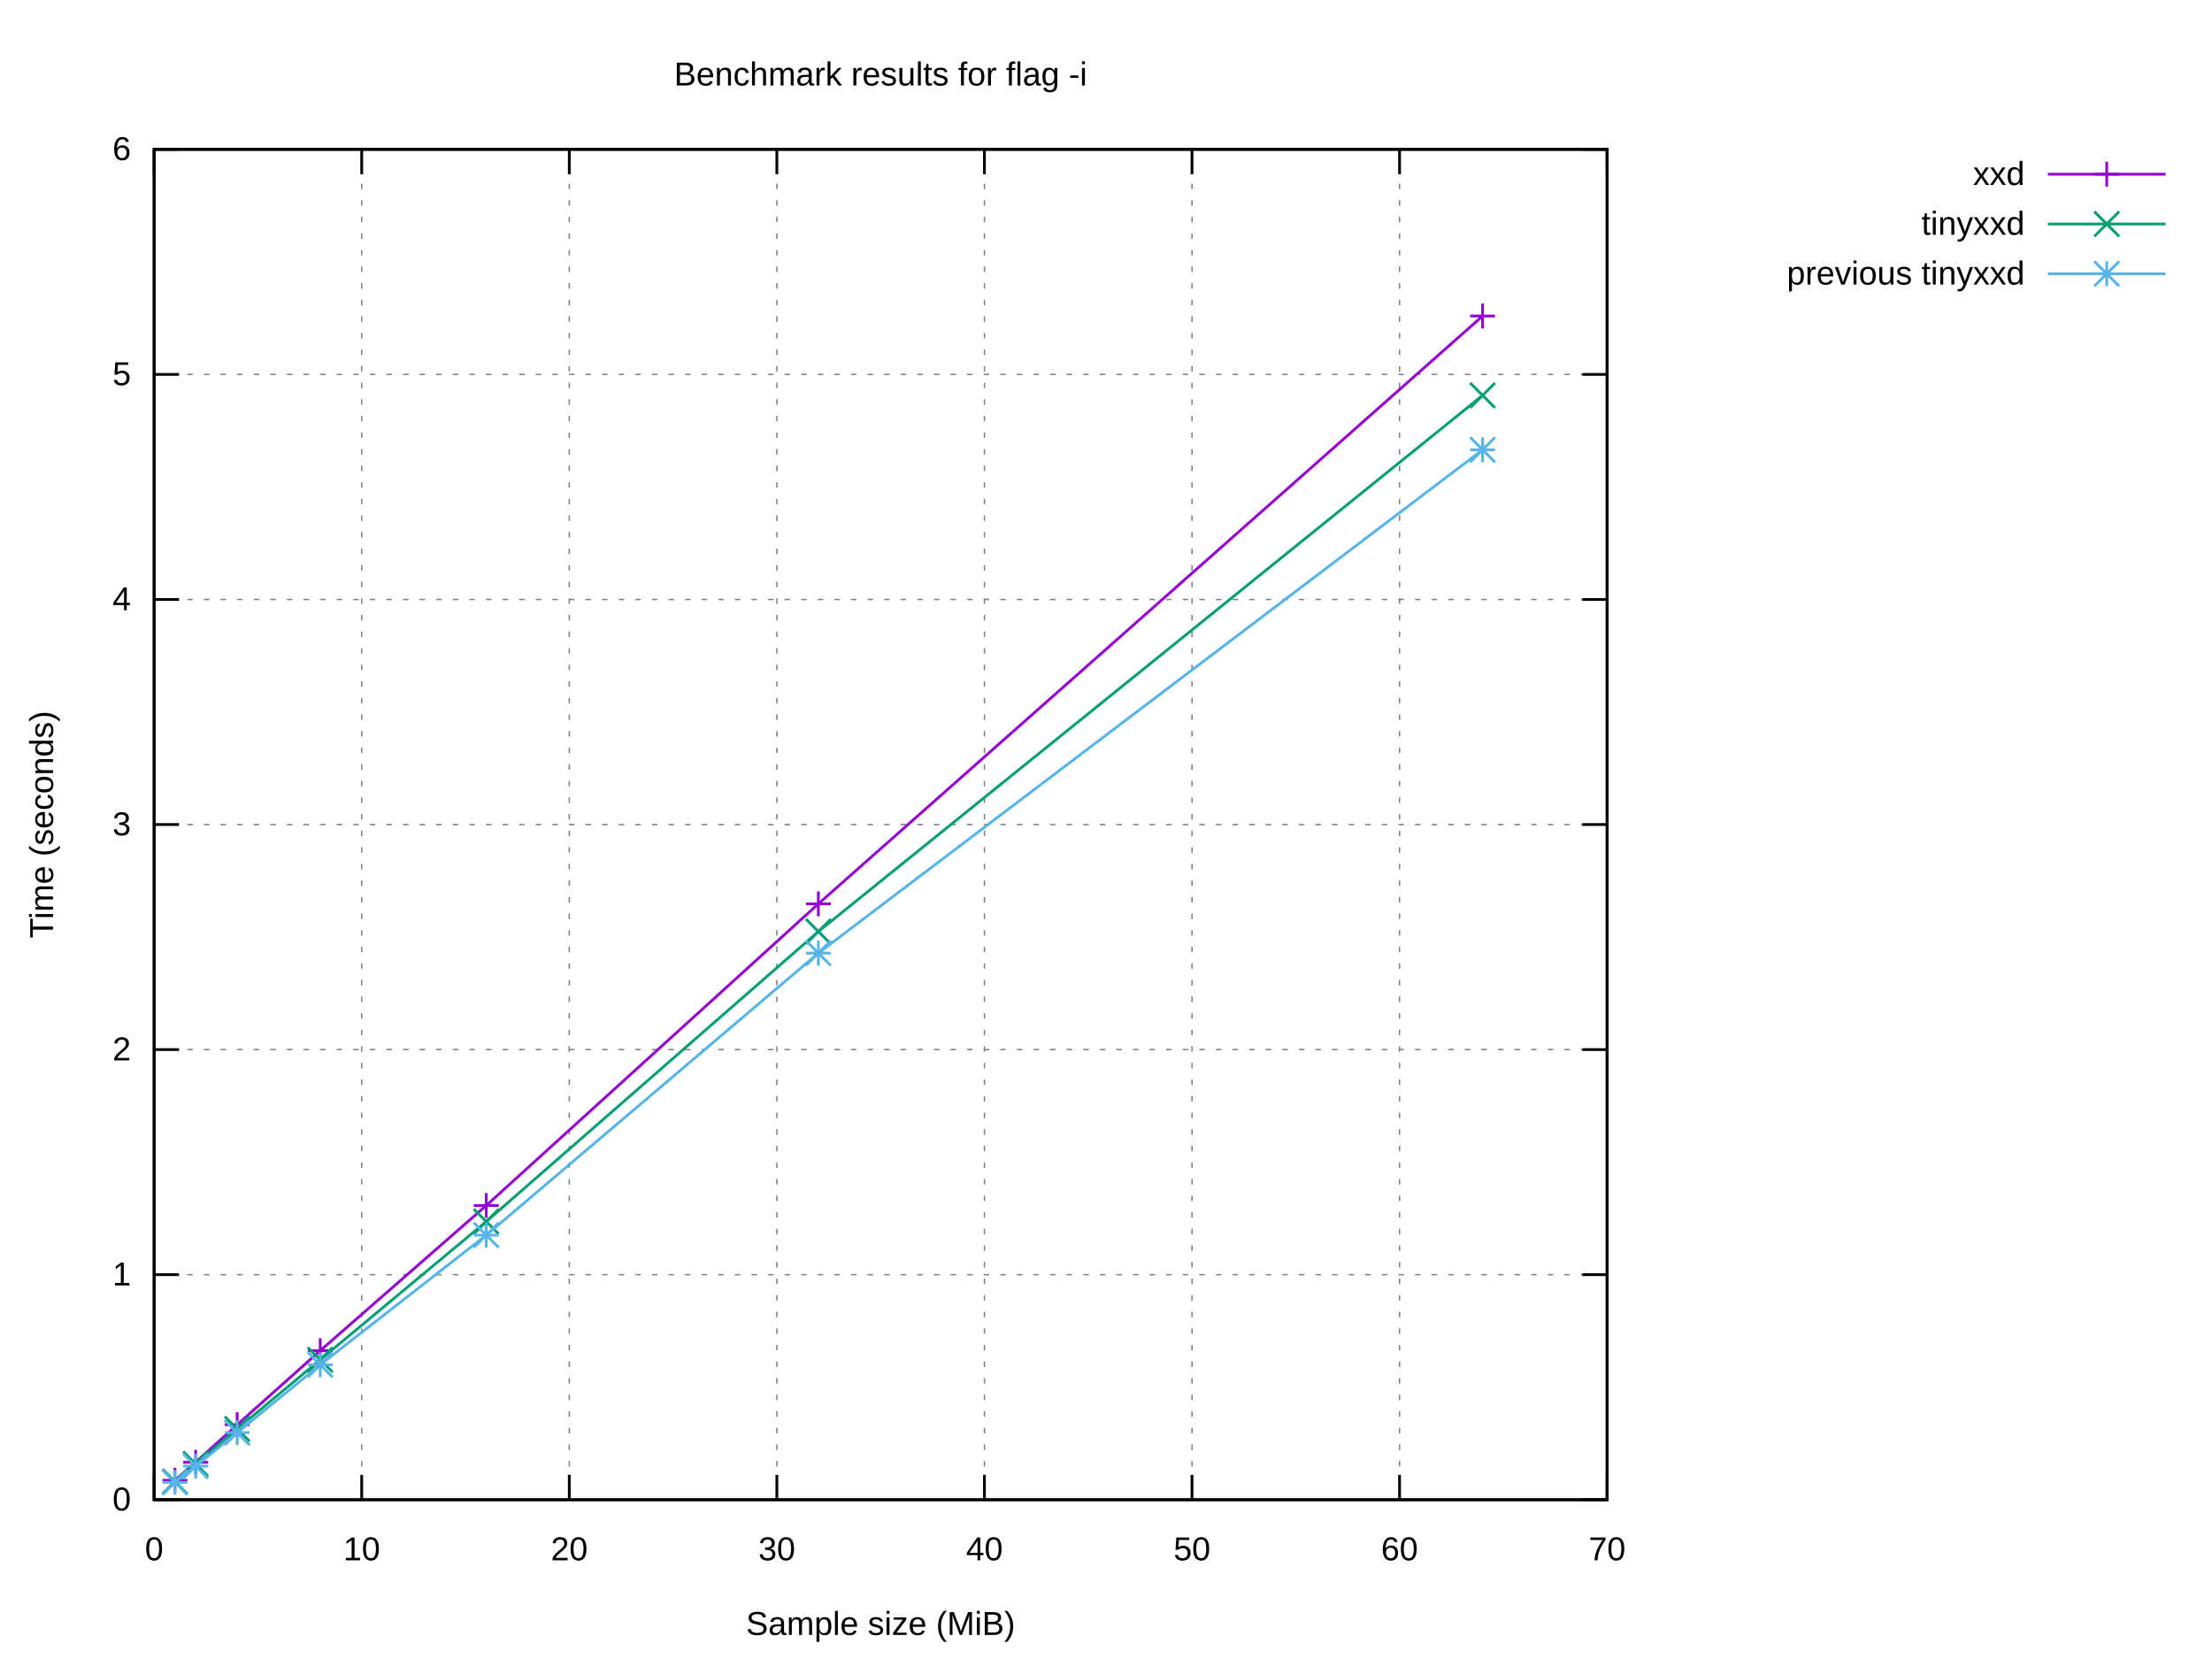
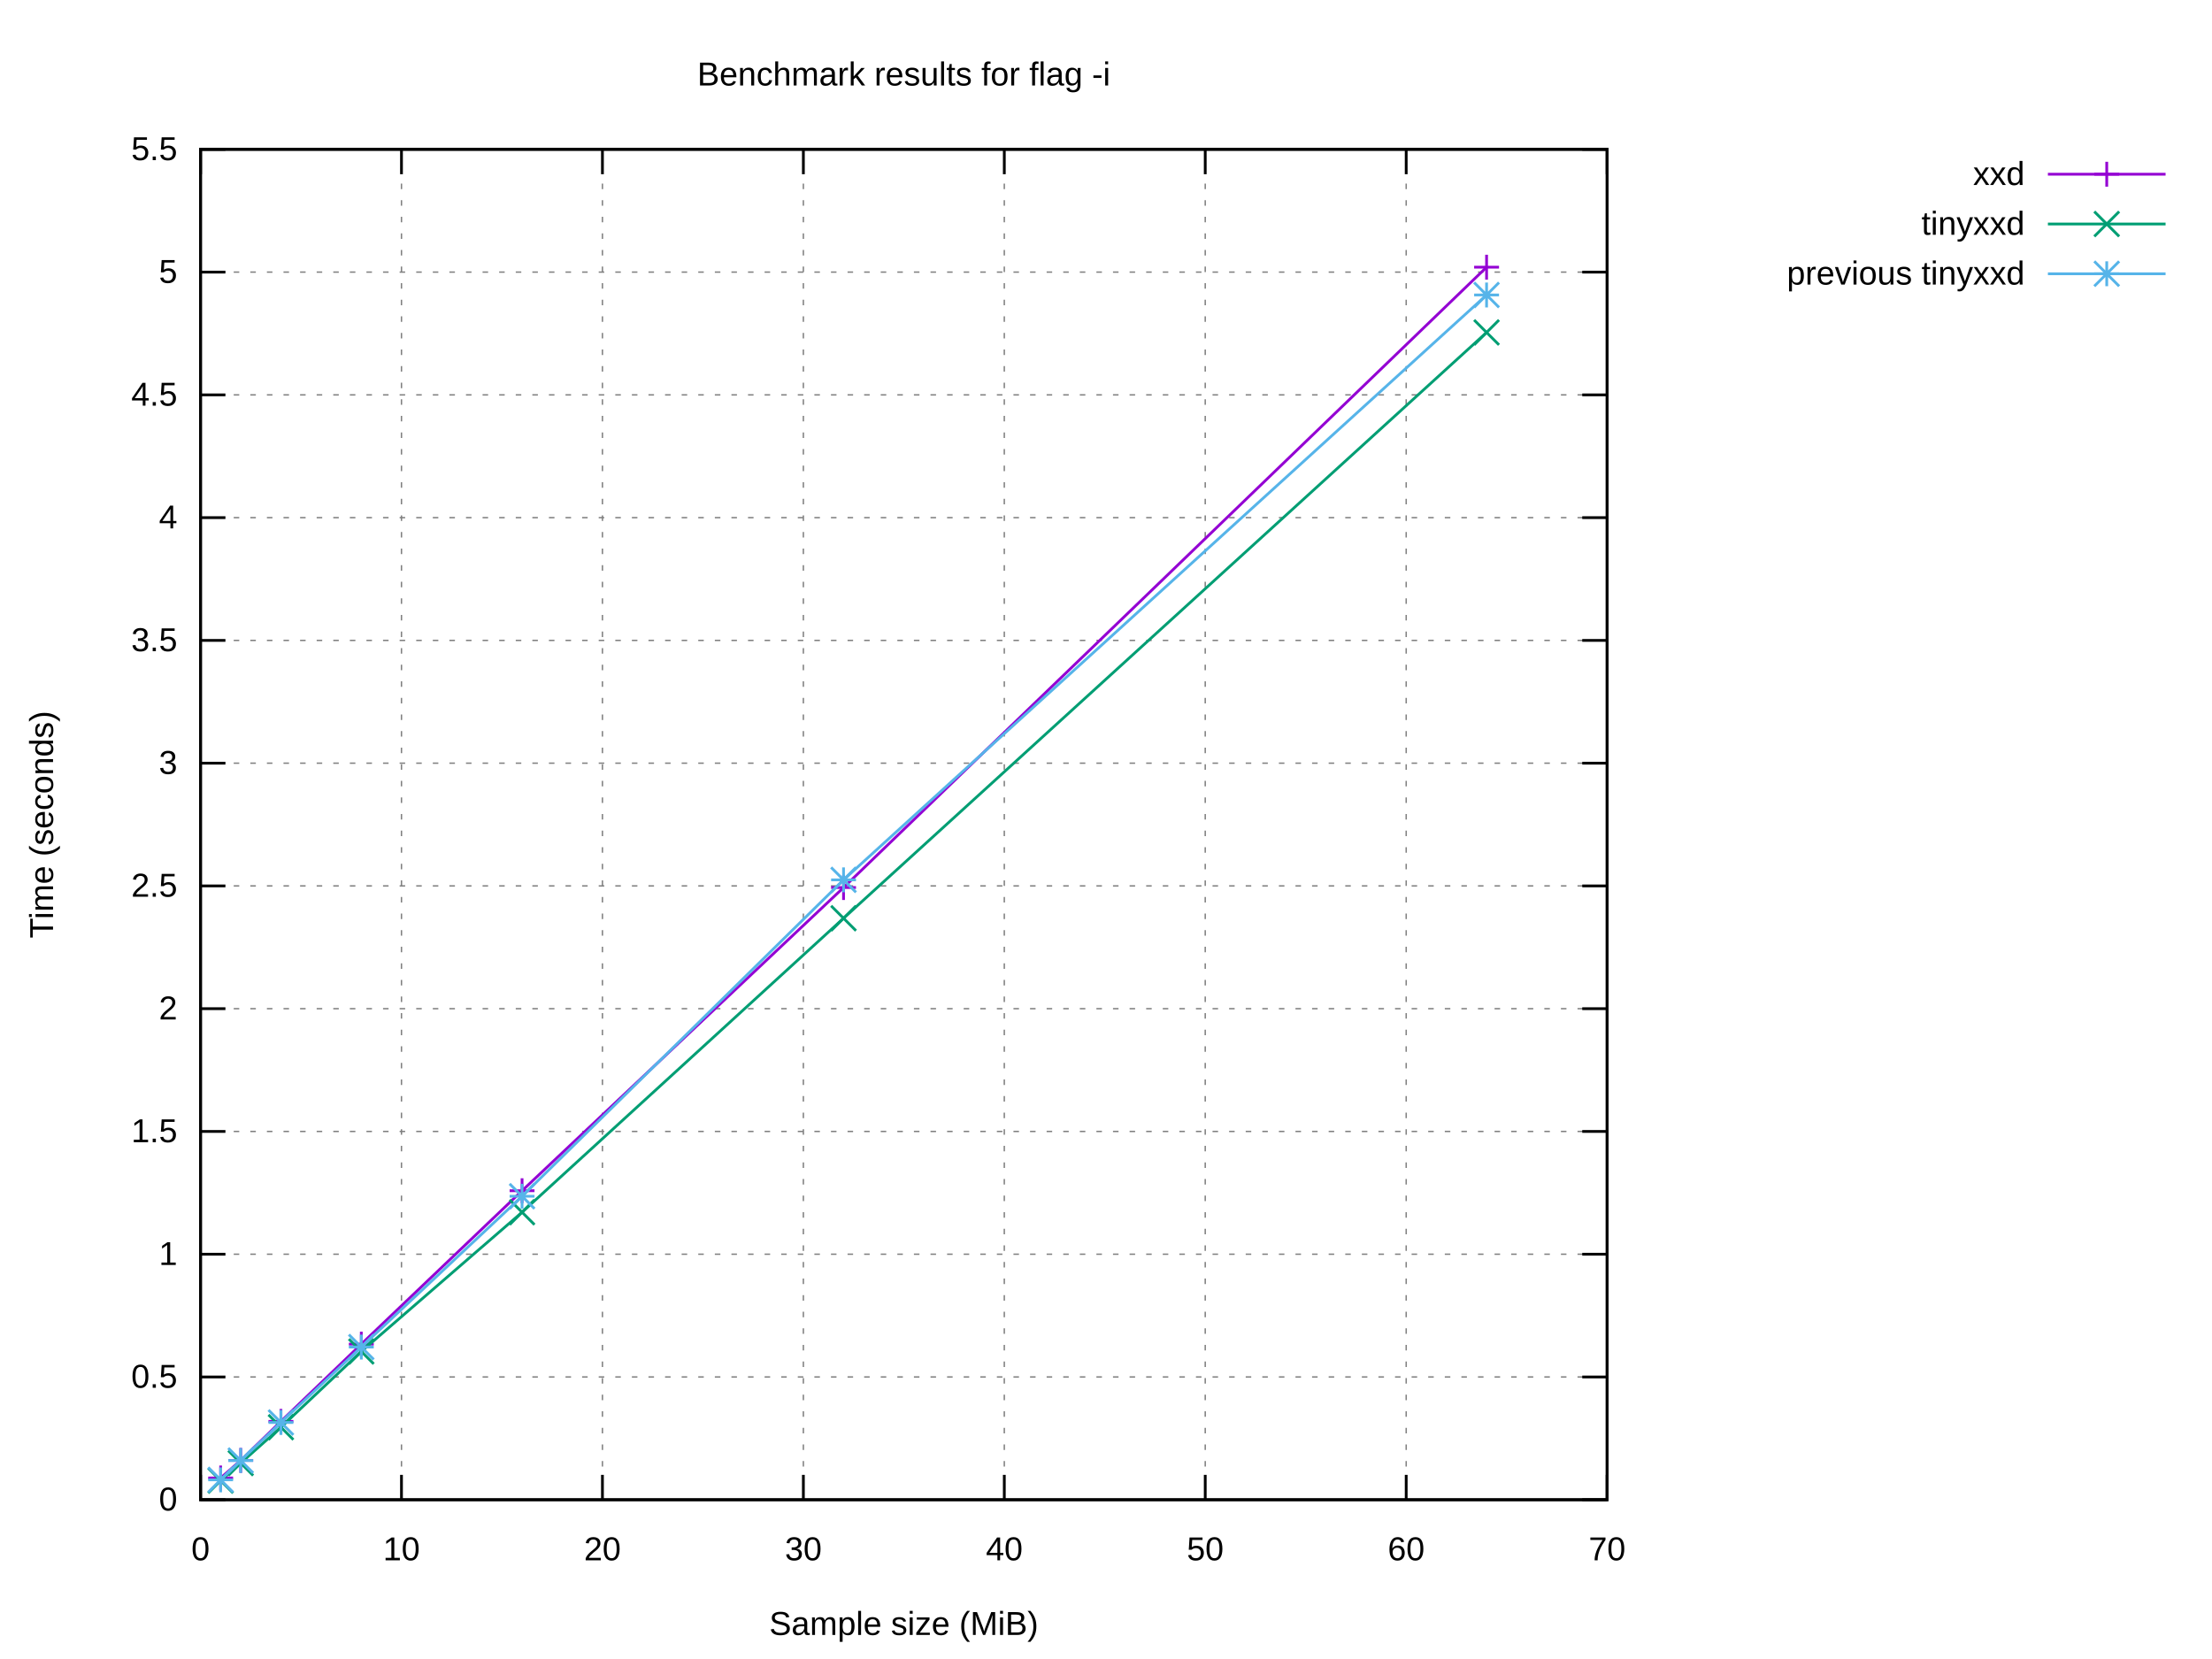
<svg xmlns="http://www.w3.org/2000/svg" xmlns:xlink="http://www.w3.org/1999/xlink" width="800" height="600" viewBox="0 0 800 600">
  <g id="gnuplot_canvas">
    <rect x="0" y="0" width="800" height="600" fill="#ffffff" />
    <defs>
      <circle id="gpDot" r="0.5" stroke-width="0.5" stroke="currentColor" />
      <path id="gpPt0" stroke-width="0.222" stroke="currentColor" d="M-1,0 h2 M0,-1 v2" />
      <path id="gpPt1" stroke-width="0.222" stroke="currentColor" d="M-1,-1 L1,1 M1,-1 L-1,1" />
      <path id="gpPt2" stroke-width="0.222" stroke="currentColor" d="M-1,0 L1,0 M0,-1 L0,1 M-1,-1 L1,1 M-1,1 L1,-1" />
      <rect id="gpPt3" stroke-width="0.222" stroke="currentColor" x="-1" y="-1" width="2" height="2" />
      <rect id="gpPt4" stroke-width="0.222" stroke="currentColor" fill="currentColor" x="-1" y="-1" width="2" height="2" />
      <circle id="gpPt5" stroke-width="0.222" stroke="currentColor" cx="0" cy="0" r="1" />
      <use xlink:href="#gpPt5" id="gpPt6" fill="currentColor" stroke="none" />
      <path id="gpPt7" stroke-width="0.222" stroke="currentColor" d="M0,-1.33 L-1.33,0.67 L1.33,0.67 z" />
      <use xlink:href="#gpPt7" id="gpPt8" fill="currentColor" stroke="none" />
      <use xlink:href="#gpPt7" id="gpPt9" stroke="currentColor" transform="rotate(180)" />
      <use xlink:href="#gpPt9" id="gpPt10" fill="currentColor" stroke="none" />
      <use xlink:href="#gpPt3" id="gpPt11" stroke="currentColor" transform="rotate(45)" />
      <use xlink:href="#gpPt11" id="gpPt12" fill="currentColor" stroke="none" />
      <path id="gpPt13" stroke-width="0.222" stroke="currentColor" d="M0,1.330 L1.265,0.411 L0.782,-1.067 L-0.782,-1.076 L-1.265,0.411 z" />
      <use xlink:href="#gpPt13" id="gpPt14" fill="currentColor" stroke="none" />
      <filter id="textbox" filterUnits="objectBoundingBox" x="0" y="0" height="1" width="1">
        <feFlood flood-color="#FFFFFF" flood-opacity="1" result="bgnd" />
        <feComposite in="SourceGraphic" in2="bgnd" operator="atop" />
      </filter>
      <filter id="greybox" filterUnits="objectBoundingBox" x="0" y="0" height="1" width="1">
        <feFlood flood-color="lightgrey" flood-opacity="1" result="grey" />
        <feComposite in="SourceGraphic" in2="grey" operator="atop" />
      </filter>
    </defs>
    <g fill="none" color="#FFFFFF" stroke="currentColor" stroke-width="1.00" stroke-linecap="butt" stroke-linejoin="miter">
</g>
    <g fill="none" color="black" stroke="currentColor" stroke-width="1.00" stroke-linecap="butt" stroke-linejoin="miter">
</g>
    <g fill="none" color="black" stroke="black" stroke-width="0.50" stroke-linecap="butt" stroke-linejoin="miter">
</g>
    <g fill="none" color="gray" stroke="currentColor" stroke-width="0.50" stroke-linecap="butt" stroke-linejoin="miter">
-       <path stroke="gray" stroke-dasharray="2,4" class="gridline" d="M55.75,542.40 L581.24,542.40  " />
-     </g>
-     <g fill="none" color="gray" stroke="gray" stroke-width="1.00" stroke-linecap="butt" stroke-linejoin="miter">
- </g>
-     <g fill="none" color="black" stroke="currentColor" stroke-width="1.00" stroke-linecap="butt" stroke-linejoin="miter">
-       <path stroke="black" d="M55.75,542.40 L64.75,542.40 M581.24,542.40 L572.24,542.40  " />
-       <g transform="translate(47.36,546.30)" stroke="none" fill="black" font-family="Arial" font-size="12.00" text-anchor="end">
+       <path stroke="gray" stroke-dasharray="2,4" class="gridline" d="M72.53,542.40 L581.24,542.40  " />
+     </g>
+     <g fill="none" color="gray" stroke="gray" stroke-width="1.00" stroke-linecap="butt" stroke-linejoin="miter">
+ </g>
+     <g fill="none" color="black" stroke="currentColor" stroke-width="1.00" stroke-linecap="butt" stroke-linejoin="miter">
+       <path stroke="black" d="M72.53,542.40 L81.53,542.40 M581.24,542.40 L572.24,542.40  " />
+       <g transform="translate(64.14,546.30)" stroke="none" fill="black" font-family="Arial" font-size="12.00" text-anchor="end">
        <text>
          <tspan font-family="Arial"> 0</tspan>
        </text>
      </g>
    </g>
    <g fill="none" color="black" stroke="currentColor" stroke-width="1.00" stroke-linecap="butt" stroke-linejoin="miter">
</g>
    <g fill="none" color="black" stroke="black" stroke-width="0.50" stroke-linecap="butt" stroke-linejoin="miter">
</g>
    <g fill="none" color="gray" stroke="currentColor" stroke-width="0.50" stroke-linecap="butt" stroke-linejoin="miter">
-       <path stroke="gray" stroke-dasharray="2,4" class="gridline" d="M55.75,461.00 L581.24,461.00  " />
-     </g>
-     <g fill="none" color="gray" stroke="gray" stroke-width="1.00" stroke-linecap="butt" stroke-linejoin="miter">
- </g>
-     <g fill="none" color="black" stroke="currentColor" stroke-width="1.00" stroke-linecap="butt" stroke-linejoin="miter">
-       <path stroke="black" d="M55.75,461.00 L64.75,461.00 M581.24,461.00 L572.24,461.00  " />
-       <g transform="translate(47.36,464.90)" stroke="none" fill="black" font-family="Arial" font-size="12.00" text-anchor="end">
+       <path stroke="gray" stroke-dasharray="2,4" class="gridline" d="M72.53,498.00 L581.24,498.00  " />
+     </g>
+     <g fill="none" color="gray" stroke="gray" stroke-width="1.00" stroke-linecap="butt" stroke-linejoin="miter">
+ </g>
+     <g fill="none" color="black" stroke="currentColor" stroke-width="1.00" stroke-linecap="butt" stroke-linejoin="miter">
+       <path stroke="black" d="M72.53,498.00 L81.53,498.00 M581.24,498.00 L572.24,498.00  " />
+       <g transform="translate(64.14,501.90)" stroke="none" fill="black" font-family="Arial" font-size="12.00" text-anchor="end">
+         <text>
+           <tspan font-family="Arial"> 0.5</tspan>
+         </text>
+       </g>
+     </g>
+     <g fill="none" color="black" stroke="currentColor" stroke-width="1.00" stroke-linecap="butt" stroke-linejoin="miter">
+ </g>
+     <g fill="none" color="black" stroke="black" stroke-width="0.50" stroke-linecap="butt" stroke-linejoin="miter">
+ </g>
+     <g fill="none" color="gray" stroke="currentColor" stroke-width="0.50" stroke-linecap="butt" stroke-linejoin="miter">
+       <path stroke="gray" stroke-dasharray="2,4" class="gridline" d="M72.53,453.60 L581.24,453.60  " />
+     </g>
+     <g fill="none" color="gray" stroke="gray" stroke-width="1.00" stroke-linecap="butt" stroke-linejoin="miter">
+ </g>
+     <g fill="none" color="black" stroke="currentColor" stroke-width="1.00" stroke-linecap="butt" stroke-linejoin="miter">
+       <path stroke="black" d="M72.53,453.60 L81.53,453.60 M581.24,453.60 L572.24,453.60  " />
+       <g transform="translate(64.14,457.50)" stroke="none" fill="black" font-family="Arial" font-size="12.00" text-anchor="end">
        <text>
          <tspan font-family="Arial"> 1</tspan>
        </text>
      </g>
    </g>
    <g fill="none" color="black" stroke="currentColor" stroke-width="1.00" stroke-linecap="butt" stroke-linejoin="miter">
</g>
    <g fill="none" color="black" stroke="black" stroke-width="0.50" stroke-linecap="butt" stroke-linejoin="miter">
</g>
    <g fill="none" color="gray" stroke="currentColor" stroke-width="0.50" stroke-linecap="butt" stroke-linejoin="miter">
-       <path stroke="gray" stroke-dasharray="2,4" class="gridline" d="M55.75,379.60 L581.24,379.60  " />
-     </g>
-     <g fill="none" color="gray" stroke="gray" stroke-width="1.00" stroke-linecap="butt" stroke-linejoin="miter">
- </g>
-     <g fill="none" color="black" stroke="currentColor" stroke-width="1.00" stroke-linecap="butt" stroke-linejoin="miter">
-       <path stroke="black" d="M55.75,379.60 L64.75,379.60 M581.24,379.60 L572.24,379.60  " />
-       <g transform="translate(47.36,383.50)" stroke="none" fill="black" font-family="Arial" font-size="12.00" text-anchor="end">
+       <path stroke="gray" stroke-dasharray="2,4" class="gridline" d="M72.53,409.20 L581.24,409.20  " />
+     </g>
+     <g fill="none" color="gray" stroke="gray" stroke-width="1.00" stroke-linecap="butt" stroke-linejoin="miter">
+ </g>
+     <g fill="none" color="black" stroke="currentColor" stroke-width="1.00" stroke-linecap="butt" stroke-linejoin="miter">
+       <path stroke="black" d="M72.53,409.20 L81.53,409.20 M581.24,409.20 L572.24,409.20  " />
+       <g transform="translate(64.14,413.10)" stroke="none" fill="black" font-family="Arial" font-size="12.00" text-anchor="end">
+         <text>
+           <tspan font-family="Arial"> 1.5</tspan>
+         </text>
+       </g>
+     </g>
+     <g fill="none" color="black" stroke="currentColor" stroke-width="1.00" stroke-linecap="butt" stroke-linejoin="miter">
+ </g>
+     <g fill="none" color="black" stroke="black" stroke-width="0.50" stroke-linecap="butt" stroke-linejoin="miter">
+ </g>
+     <g fill="none" color="gray" stroke="currentColor" stroke-width="0.50" stroke-linecap="butt" stroke-linejoin="miter">
+       <path stroke="gray" stroke-dasharray="2,4" class="gridline" d="M72.53,364.80 L581.24,364.80  " />
+     </g>
+     <g fill="none" color="gray" stroke="gray" stroke-width="1.00" stroke-linecap="butt" stroke-linejoin="miter">
+ </g>
+     <g fill="none" color="black" stroke="currentColor" stroke-width="1.00" stroke-linecap="butt" stroke-linejoin="miter">
+       <path stroke="black" d="M72.53,364.80 L81.53,364.80 M581.24,364.80 L572.24,364.80  " />
+       <g transform="translate(64.14,368.70)" stroke="none" fill="black" font-family="Arial" font-size="12.00" text-anchor="end">
        <text>
          <tspan font-family="Arial"> 2</tspan>
        </text>
      </g>
    </g>
    <g fill="none" color="black" stroke="currentColor" stroke-width="1.00" stroke-linecap="butt" stroke-linejoin="miter">
</g>
    <g fill="none" color="black" stroke="black" stroke-width="0.50" stroke-linecap="butt" stroke-linejoin="miter">
</g>
    <g fill="none" color="gray" stroke="currentColor" stroke-width="0.50" stroke-linecap="butt" stroke-linejoin="miter">
-       <path stroke="gray" stroke-dasharray="2,4" class="gridline" d="M55.75,298.20 L581.24,298.20  " />
-     </g>
-     <g fill="none" color="gray" stroke="gray" stroke-width="1.00" stroke-linecap="butt" stroke-linejoin="miter">
- </g>
-     <g fill="none" color="black" stroke="currentColor" stroke-width="1.00" stroke-linecap="butt" stroke-linejoin="miter">
-       <path stroke="black" d="M55.75,298.20 L64.75,298.20 M581.24,298.20 L572.24,298.20  " />
-       <g transform="translate(47.36,302.10)" stroke="none" fill="black" font-family="Arial" font-size="12.00" text-anchor="end">
+       <path stroke="gray" stroke-dasharray="2,4" class="gridline" d="M72.53,320.40 L581.24,320.40  " />
+     </g>
+     <g fill="none" color="gray" stroke="gray" stroke-width="1.00" stroke-linecap="butt" stroke-linejoin="miter">
+ </g>
+     <g fill="none" color="black" stroke="currentColor" stroke-width="1.00" stroke-linecap="butt" stroke-linejoin="miter">
+       <path stroke="black" d="M72.53,320.40 L81.53,320.40 M581.24,320.40 L572.24,320.40  " />
+       <g transform="translate(64.14,324.30)" stroke="none" fill="black" font-family="Arial" font-size="12.00" text-anchor="end">
+         <text>
+           <tspan font-family="Arial"> 2.5</tspan>
+         </text>
+       </g>
+     </g>
+     <g fill="none" color="black" stroke="currentColor" stroke-width="1.00" stroke-linecap="butt" stroke-linejoin="miter">
+ </g>
+     <g fill="none" color="black" stroke="black" stroke-width="0.50" stroke-linecap="butt" stroke-linejoin="miter">
+ </g>
+     <g fill="none" color="gray" stroke="currentColor" stroke-width="0.50" stroke-linecap="butt" stroke-linejoin="miter">
+       <path stroke="gray" stroke-dasharray="2,4" class="gridline" d="M72.53,276.01 L581.24,276.01  " />
+     </g>
+     <g fill="none" color="gray" stroke="gray" stroke-width="1.00" stroke-linecap="butt" stroke-linejoin="miter">
+ </g>
+     <g fill="none" color="black" stroke="currentColor" stroke-width="1.00" stroke-linecap="butt" stroke-linejoin="miter">
+       <path stroke="black" d="M72.53,276.01 L81.53,276.01 M581.24,276.01 L572.24,276.01  " />
+       <g transform="translate(64.14,279.91)" stroke="none" fill="black" font-family="Arial" font-size="12.00" text-anchor="end">
        <text>
          <tspan font-family="Arial"> 3</tspan>
        </text>
      </g>
    </g>
    <g fill="none" color="black" stroke="currentColor" stroke-width="1.00" stroke-linecap="butt" stroke-linejoin="miter">
</g>
    <g fill="none" color="black" stroke="black" stroke-width="0.50" stroke-linecap="butt" stroke-linejoin="miter">
</g>
    <g fill="none" color="gray" stroke="currentColor" stroke-width="0.50" stroke-linecap="butt" stroke-linejoin="miter">
-       <path stroke="gray" stroke-dasharray="2,4" class="gridline" d="M55.75,216.81 L581.24,216.81  " />
-     </g>
-     <g fill="none" color="gray" stroke="gray" stroke-width="1.00" stroke-linecap="butt" stroke-linejoin="miter">
- </g>
-     <g fill="none" color="black" stroke="currentColor" stroke-width="1.00" stroke-linecap="butt" stroke-linejoin="miter">
-       <path stroke="black" d="M55.75,216.81 L64.75,216.81 M581.24,216.81 L572.24,216.81  " />
-       <g transform="translate(47.36,220.71)" stroke="none" fill="black" font-family="Arial" font-size="12.00" text-anchor="end">
+       <path stroke="gray" stroke-dasharray="2,4" class="gridline" d="M72.53,231.61 L581.24,231.61  " />
+     </g>
+     <g fill="none" color="gray" stroke="gray" stroke-width="1.00" stroke-linecap="butt" stroke-linejoin="miter">
+ </g>
+     <g fill="none" color="black" stroke="currentColor" stroke-width="1.00" stroke-linecap="butt" stroke-linejoin="miter">
+       <path stroke="black" d="M72.53,231.61 L81.53,231.61 M581.24,231.61 L572.24,231.61  " />
+       <g transform="translate(64.14,235.51)" stroke="none" fill="black" font-family="Arial" font-size="12.00" text-anchor="end">
+         <text>
+           <tspan font-family="Arial"> 3.5</tspan>
+         </text>
+       </g>
+     </g>
+     <g fill="none" color="black" stroke="currentColor" stroke-width="1.00" stroke-linecap="butt" stroke-linejoin="miter">
+ </g>
+     <g fill="none" color="black" stroke="black" stroke-width="0.50" stroke-linecap="butt" stroke-linejoin="miter">
+ </g>
+     <g fill="none" color="gray" stroke="currentColor" stroke-width="0.50" stroke-linecap="butt" stroke-linejoin="miter">
+       <path stroke="gray" stroke-dasharray="2,4" class="gridline" d="M72.53,187.21 L581.24,187.21  " />
+     </g>
+     <g fill="none" color="gray" stroke="gray" stroke-width="1.00" stroke-linecap="butt" stroke-linejoin="miter">
+ </g>
+     <g fill="none" color="black" stroke="currentColor" stroke-width="1.00" stroke-linecap="butt" stroke-linejoin="miter">
+       <path stroke="black" d="M72.53,187.21 L81.53,187.21 M581.24,187.21 L572.24,187.21  " />
+       <g transform="translate(64.14,191.11)" stroke="none" fill="black" font-family="Arial" font-size="12.00" text-anchor="end">
        <text>
          <tspan font-family="Arial"> 4</tspan>
        </text>
      </g>
    </g>
    <g fill="none" color="black" stroke="currentColor" stroke-width="1.00" stroke-linecap="butt" stroke-linejoin="miter">
</g>
    <g fill="none" color="black" stroke="black" stroke-width="0.50" stroke-linecap="butt" stroke-linejoin="miter">
</g>
    <g fill="none" color="gray" stroke="currentColor" stroke-width="0.50" stroke-linecap="butt" stroke-linejoin="miter">
-       <path stroke="gray" stroke-dasharray="2,4" class="gridline" d="M55.75,135.41 L581.24,135.41  " />
-     </g>
-     <g fill="none" color="gray" stroke="gray" stroke-width="1.00" stroke-linecap="butt" stroke-linejoin="miter">
- </g>
-     <g fill="none" color="black" stroke="currentColor" stroke-width="1.00" stroke-linecap="butt" stroke-linejoin="miter">
-       <path stroke="black" d="M55.75,135.41 L64.75,135.41 M581.24,135.41 L572.24,135.41  " />
-       <g transform="translate(47.36,139.31)" stroke="none" fill="black" font-family="Arial" font-size="12.00" text-anchor="end">
+       <path stroke="gray" stroke-dasharray="2,4" class="gridline" d="M72.53,142.81 L581.24,142.81  " />
+     </g>
+     <g fill="none" color="gray" stroke="gray" stroke-width="1.00" stroke-linecap="butt" stroke-linejoin="miter">
+ </g>
+     <g fill="none" color="black" stroke="currentColor" stroke-width="1.00" stroke-linecap="butt" stroke-linejoin="miter">
+       <path stroke="black" d="M72.53,142.81 L81.53,142.81 M581.24,142.81 L572.24,142.81  " />
+       <g transform="translate(64.14,146.71)" stroke="none" fill="black" font-family="Arial" font-size="12.00" text-anchor="end">
+         <text>
+           <tspan font-family="Arial"> 4.5</tspan>
+         </text>
+       </g>
+     </g>
+     <g fill="none" color="black" stroke="currentColor" stroke-width="1.00" stroke-linecap="butt" stroke-linejoin="miter">
+ </g>
+     <g fill="none" color="black" stroke="black" stroke-width="0.50" stroke-linecap="butt" stroke-linejoin="miter">
+ </g>
+     <g fill="none" color="gray" stroke="currentColor" stroke-width="0.50" stroke-linecap="butt" stroke-linejoin="miter">
+       <path stroke="gray" stroke-dasharray="2,4" class="gridline" d="M72.53,98.41 L581.24,98.41  " />
+     </g>
+     <g fill="none" color="gray" stroke="gray" stroke-width="1.00" stroke-linecap="butt" stroke-linejoin="miter">
+ </g>
+     <g fill="none" color="black" stroke="currentColor" stroke-width="1.00" stroke-linecap="butt" stroke-linejoin="miter">
+       <path stroke="black" d="M72.53,98.41 L81.53,98.41 M581.24,98.41 L572.24,98.41  " />
+       <g transform="translate(64.14,102.31)" stroke="none" fill="black" font-family="Arial" font-size="12.00" text-anchor="end">
        <text>
          <tspan font-family="Arial"> 5</tspan>
        </text>
      </g>
    </g>
    <g fill="none" color="black" stroke="currentColor" stroke-width="1.00" stroke-linecap="butt" stroke-linejoin="miter">
</g>
    <g fill="none" color="black" stroke="black" stroke-width="0.50" stroke-linecap="butt" stroke-linejoin="miter">
</g>
    <g fill="none" color="gray" stroke="currentColor" stroke-width="0.50" stroke-linecap="butt" stroke-linejoin="miter">
-       <path stroke="gray" stroke-dasharray="2,4" class="gridline" d="M55.75,54.01 L581.24,54.01  " />
-     </g>
-     <g fill="none" color="gray" stroke="gray" stroke-width="1.00" stroke-linecap="butt" stroke-linejoin="miter">
- </g>
-     <g fill="none" color="black" stroke="currentColor" stroke-width="1.00" stroke-linecap="butt" stroke-linejoin="miter">
-       <path stroke="black" d="M55.75,54.01 L64.75,54.01 M581.24,54.01 L572.24,54.01  " />
-       <g transform="translate(47.36,57.91)" stroke="none" fill="black" font-family="Arial" font-size="12.00" text-anchor="end">
-         <text>
-           <tspan font-family="Arial"> 6</tspan>
-         </text>
-       </g>
-     </g>
-     <g fill="none" color="black" stroke="currentColor" stroke-width="1.00" stroke-linecap="butt" stroke-linejoin="miter">
- </g>
-     <g fill="none" color="black" stroke="black" stroke-width="0.50" stroke-linecap="butt" stroke-linejoin="miter">
- </g>
-     <g fill="none" color="gray" stroke="currentColor" stroke-width="0.50" stroke-linecap="butt" stroke-linejoin="miter">
-       <path stroke="gray" stroke-dasharray="2,4" class="gridline" d="M55.75,542.40 L55.75,54.01  " />
-     </g>
-     <g fill="none" color="gray" stroke="gray" stroke-width="1.00" stroke-linecap="butt" stroke-linejoin="miter">
- </g>
-     <g fill="none" color="black" stroke="currentColor" stroke-width="1.00" stroke-linecap="butt" stroke-linejoin="miter">
-       <path stroke="black" d="M55.75,542.40 L55.75,533.40 M55.75,54.01 L55.75,63.01  " />
-       <g transform="translate(55.75,564.30)" stroke="none" fill="black" font-family="Arial" font-size="12.00" text-anchor="middle">
+       <path stroke="gray" stroke-dasharray="2,4" class="gridline" d="M72.53,54.01 L581.24,54.01  " />
+     </g>
+     <g fill="none" color="gray" stroke="gray" stroke-width="1.00" stroke-linecap="butt" stroke-linejoin="miter">
+ </g>
+     <g fill="none" color="black" stroke="currentColor" stroke-width="1.00" stroke-linecap="butt" stroke-linejoin="miter">
+       <path stroke="black" d="M72.53,54.01 L81.53,54.01 M581.24,54.01 L572.24,54.01  " />
+       <g transform="translate(64.14,57.91)" stroke="none" fill="black" font-family="Arial" font-size="12.00" text-anchor="end">
+         <text>
+           <tspan font-family="Arial"> 5.5</tspan>
+         </text>
+       </g>
+     </g>
+     <g fill="none" color="black" stroke="currentColor" stroke-width="1.00" stroke-linecap="butt" stroke-linejoin="miter">
+ </g>
+     <g fill="none" color="black" stroke="black" stroke-width="0.50" stroke-linecap="butt" stroke-linejoin="miter">
+ </g>
+     <g fill="none" color="gray" stroke="currentColor" stroke-width="0.50" stroke-linecap="butt" stroke-linejoin="miter">
+       <path stroke="gray" stroke-dasharray="2,4" class="gridline" d="M72.53,542.40 L72.53,54.01  " />
+     </g>
+     <g fill="none" color="gray" stroke="gray" stroke-width="1.00" stroke-linecap="butt" stroke-linejoin="miter">
+ </g>
+     <g fill="none" color="black" stroke="currentColor" stroke-width="1.00" stroke-linecap="butt" stroke-linejoin="miter">
+       <path stroke="black" d="M72.53,542.40 L72.53,533.40 M72.53,54.01 L72.53,63.01  " />
+       <g transform="translate(72.53,564.30)" stroke="none" fill="black" font-family="Arial" font-size="12.00" text-anchor="middle">
        <text>
          <tspan font-family="Arial"> 0</tspan>
        </text>
      </g>
    </g>
    <g fill="none" color="black" stroke="currentColor" stroke-width="1.00" stroke-linecap="butt" stroke-linejoin="miter">
</g>
    <g fill="none" color="black" stroke="black" stroke-width="0.50" stroke-linecap="butt" stroke-linejoin="miter">
</g>
    <g fill="none" color="gray" stroke="currentColor" stroke-width="0.50" stroke-linecap="butt" stroke-linejoin="miter">
-       <path stroke="gray" stroke-dasharray="2,4" class="gridline" d="M130.82,542.40 L130.82,54.01  " />
-     </g>
-     <g fill="none" color="gray" stroke="gray" stroke-width="1.00" stroke-linecap="butt" stroke-linejoin="miter">
- </g>
-     <g fill="none" color="black" stroke="currentColor" stroke-width="1.00" stroke-linecap="butt" stroke-linejoin="miter">
-       <path stroke="black" d="M130.82,542.40 L130.82,533.40 M130.82,54.01 L130.82,63.01  " />
-       <g transform="translate(130.82,564.30)" stroke="none" fill="black" font-family="Arial" font-size="12.00" text-anchor="middle">
+       <path stroke="gray" stroke-dasharray="2,4" class="gridline" d="M145.20,542.40 L145.20,54.01  " />
+     </g>
+     <g fill="none" color="gray" stroke="gray" stroke-width="1.00" stroke-linecap="butt" stroke-linejoin="miter">
+ </g>
+     <g fill="none" color="black" stroke="currentColor" stroke-width="1.00" stroke-linecap="butt" stroke-linejoin="miter">
+       <path stroke="black" d="M145.20,542.40 L145.20,533.40 M145.20,54.01 L145.20,63.01  " />
+       <g transform="translate(145.20,564.30)" stroke="none" fill="black" font-family="Arial" font-size="12.00" text-anchor="middle">
        <text>
          <tspan font-family="Arial"> 10</tspan>
        </text>
      </g>
    </g>
    <g fill="none" color="black" stroke="currentColor" stroke-width="1.00" stroke-linecap="butt" stroke-linejoin="miter">
</g>
    <g fill="none" color="black" stroke="black" stroke-width="0.50" stroke-linecap="butt" stroke-linejoin="miter">
</g>
    <g fill="none" color="gray" stroke="currentColor" stroke-width="0.50" stroke-linecap="butt" stroke-linejoin="miter">
-       <path stroke="gray" stroke-dasharray="2,4" class="gridline" d="M205.89,542.40 L205.89,54.01  " />
-     </g>
-     <g fill="none" color="gray" stroke="gray" stroke-width="1.00" stroke-linecap="butt" stroke-linejoin="miter">
- </g>
-     <g fill="none" color="black" stroke="currentColor" stroke-width="1.00" stroke-linecap="butt" stroke-linejoin="miter">
-       <path stroke="black" d="M205.89,542.40 L205.89,533.40 M205.89,54.01 L205.89,63.01  " />
-       <g transform="translate(205.89,564.30)" stroke="none" fill="black" font-family="Arial" font-size="12.00" text-anchor="middle">
+       <path stroke="gray" stroke-dasharray="2,4" class="gridline" d="M217.88,542.40 L217.88,54.01  " />
+     </g>
+     <g fill="none" color="gray" stroke="gray" stroke-width="1.00" stroke-linecap="butt" stroke-linejoin="miter">
+ </g>
+     <g fill="none" color="black" stroke="currentColor" stroke-width="1.00" stroke-linecap="butt" stroke-linejoin="miter">
+       <path stroke="black" d="M217.88,542.40 L217.88,533.40 M217.88,54.01 L217.88,63.01  " />
+       <g transform="translate(217.88,564.30)" stroke="none" fill="black" font-family="Arial" font-size="12.00" text-anchor="middle">
        <text>
          <tspan font-family="Arial"> 20</tspan>
        </text>
      </g>
    </g>
    <g fill="none" color="black" stroke="currentColor" stroke-width="1.00" stroke-linecap="butt" stroke-linejoin="miter">
</g>
    <g fill="none" color="black" stroke="black" stroke-width="0.50" stroke-linecap="butt" stroke-linejoin="miter">
</g>
    <g fill="none" color="gray" stroke="currentColor" stroke-width="0.50" stroke-linecap="butt" stroke-linejoin="miter">
-       <path stroke="gray" stroke-dasharray="2,4" class="gridline" d="M280.96,542.40 L280.96,54.01  " />
-     </g>
-     <g fill="none" color="gray" stroke="gray" stroke-width="1.00" stroke-linecap="butt" stroke-linejoin="miter">
- </g>
-     <g fill="none" color="black" stroke="currentColor" stroke-width="1.00" stroke-linecap="butt" stroke-linejoin="miter">
-       <path stroke="black" d="M280.96,542.40 L280.96,533.40 M280.96,54.01 L280.96,63.01  " />
-       <g transform="translate(280.96,564.30)" stroke="none" fill="black" font-family="Arial" font-size="12.00" text-anchor="middle">
+       <path stroke="gray" stroke-dasharray="2,4" class="gridline" d="M290.55,542.40 L290.55,54.01  " />
+     </g>
+     <g fill="none" color="gray" stroke="gray" stroke-width="1.00" stroke-linecap="butt" stroke-linejoin="miter">
+ </g>
+     <g fill="none" color="black" stroke="currentColor" stroke-width="1.00" stroke-linecap="butt" stroke-linejoin="miter">
+       <path stroke="black" d="M290.55,542.40 L290.55,533.40 M290.55,54.01 L290.55,63.01  " />
+       <g transform="translate(290.55,564.30)" stroke="none" fill="black" font-family="Arial" font-size="12.00" text-anchor="middle">
        <text>
          <tspan font-family="Arial"> 30</tspan>
        </text>
      </g>
    </g>
    <g fill="none" color="black" stroke="currentColor" stroke-width="1.00" stroke-linecap="butt" stroke-linejoin="miter">
</g>
    <g fill="none" color="black" stroke="black" stroke-width="0.50" stroke-linecap="butt" stroke-linejoin="miter">
</g>
    <g fill="none" color="gray" stroke="currentColor" stroke-width="0.50" stroke-linecap="butt" stroke-linejoin="miter">
-       <path stroke="gray" stroke-dasharray="2,4" class="gridline" d="M356.03,542.40 L356.03,54.01  " />
-     </g>
-     <g fill="none" color="gray" stroke="gray" stroke-width="1.00" stroke-linecap="butt" stroke-linejoin="miter">
- </g>
-     <g fill="none" color="black" stroke="currentColor" stroke-width="1.00" stroke-linecap="butt" stroke-linejoin="miter">
-       <path stroke="black" d="M356.03,542.40 L356.03,533.40 M356.03,54.01 L356.03,63.01  " />
-       <g transform="translate(356.03,564.30)" stroke="none" fill="black" font-family="Arial" font-size="12.00" text-anchor="middle">
+       <path stroke="gray" stroke-dasharray="2,4" class="gridline" d="M363.22,542.40 L363.22,54.01  " />
+     </g>
+     <g fill="none" color="gray" stroke="gray" stroke-width="1.00" stroke-linecap="butt" stroke-linejoin="miter">
+ </g>
+     <g fill="none" color="black" stroke="currentColor" stroke-width="1.00" stroke-linecap="butt" stroke-linejoin="miter">
+       <path stroke="black" d="M363.22,542.40 L363.22,533.40 M363.22,54.01 L363.22,63.01  " />
+       <g transform="translate(363.22,564.30)" stroke="none" fill="black" font-family="Arial" font-size="12.00" text-anchor="middle">
        <text>
          <tspan font-family="Arial"> 40</tspan>
        </text>
      </g>
    </g>
    <g fill="none" color="black" stroke="currentColor" stroke-width="1.00" stroke-linecap="butt" stroke-linejoin="miter">
</g>
    <g fill="none" color="black" stroke="black" stroke-width="0.50" stroke-linecap="butt" stroke-linejoin="miter">
</g>
    <g fill="none" color="gray" stroke="currentColor" stroke-width="0.50" stroke-linecap="butt" stroke-linejoin="miter">
-       <path stroke="gray" stroke-dasharray="2,4" class="gridline" d="M431.10,542.40 L431.10,54.01  " />
-     </g>
-     <g fill="none" color="gray" stroke="gray" stroke-width="1.00" stroke-linecap="butt" stroke-linejoin="miter">
- </g>
-     <g fill="none" color="black" stroke="currentColor" stroke-width="1.00" stroke-linecap="butt" stroke-linejoin="miter">
-       <path stroke="black" d="M431.10,542.40 L431.10,533.40 M431.10,54.01 L431.10,63.01  " />
-       <g transform="translate(431.10,564.30)" stroke="none" fill="black" font-family="Arial" font-size="12.00" text-anchor="middle">
+       <path stroke="gray" stroke-dasharray="2,4" class="gridline" d="M435.89,542.40 L435.89,54.01  " />
+     </g>
+     <g fill="none" color="gray" stroke="gray" stroke-width="1.00" stroke-linecap="butt" stroke-linejoin="miter">
+ </g>
+     <g fill="none" color="black" stroke="currentColor" stroke-width="1.00" stroke-linecap="butt" stroke-linejoin="miter">
+       <path stroke="black" d="M435.89,542.40 L435.89,533.40 M435.89,54.01 L435.89,63.01  " />
+       <g transform="translate(435.89,564.30)" stroke="none" fill="black" font-family="Arial" font-size="12.00" text-anchor="middle">
        <text>
          <tspan font-family="Arial"> 50</tspan>
        </text>
      </g>
    </g>
    <g fill="none" color="black" stroke="currentColor" stroke-width="1.00" stroke-linecap="butt" stroke-linejoin="miter">
</g>
    <g fill="none" color="black" stroke="black" stroke-width="0.50" stroke-linecap="butt" stroke-linejoin="miter">
</g>
    <g fill="none" color="gray" stroke="currentColor" stroke-width="0.50" stroke-linecap="butt" stroke-linejoin="miter">
-       <path stroke="gray" stroke-dasharray="2,4" class="gridline" d="M506.17,542.40 L506.17,54.01  " />
-     </g>
-     <g fill="none" color="gray" stroke="gray" stroke-width="1.00" stroke-linecap="butt" stroke-linejoin="miter">
- </g>
-     <g fill="none" color="black" stroke="currentColor" stroke-width="1.00" stroke-linecap="butt" stroke-linejoin="miter">
-       <path stroke="black" d="M506.17,542.40 L506.17,533.40 M506.17,54.01 L506.17,63.01  " />
-       <g transform="translate(506.17,564.30)" stroke="none" fill="black" font-family="Arial" font-size="12.00" text-anchor="middle">
+       <path stroke="gray" stroke-dasharray="2,4" class="gridline" d="M508.57,542.40 L508.57,54.01  " />
+     </g>
+     <g fill="none" color="gray" stroke="gray" stroke-width="1.00" stroke-linecap="butt" stroke-linejoin="miter">
+ </g>
+     <g fill="none" color="black" stroke="currentColor" stroke-width="1.00" stroke-linecap="butt" stroke-linejoin="miter">
+       <path stroke="black" d="M508.57,542.40 L508.57,533.40 M508.57,54.01 L508.57,63.01  " />
+       <g transform="translate(508.57,564.30)" stroke="none" fill="black" font-family="Arial" font-size="12.00" text-anchor="middle">
        <text>
          <tspan font-family="Arial"> 60</tspan>
        </text>
      </g>
    </g>
    <g fill="none" color="black" stroke="currentColor" stroke-width="1.00" stroke-linecap="butt" stroke-linejoin="miter">
</g>
    <g fill="none" color="black" stroke="black" stroke-width="0.50" stroke-linecap="butt" stroke-linejoin="miter">
</g>
    <g fill="none" color="gray" stroke="currentColor" stroke-width="0.50" stroke-linecap="butt" stroke-linejoin="miter">
      <path stroke="gray" stroke-dasharray="2,4" class="gridline" d="M581.24,542.40 L581.24,54.01  " />
    </g>
    <g fill="none" color="gray" stroke="gray" stroke-width="1.00" stroke-linecap="butt" stroke-linejoin="miter">
</g>
    <g fill="none" color="black" stroke="currentColor" stroke-width="1.00" stroke-linecap="butt" stroke-linejoin="miter">
      <path stroke="black" d="M581.24,542.40 L581.24,533.40 M581.24,54.01 L581.24,63.01  " />
      <g transform="translate(581.24,564.30)" stroke="none" fill="black" font-family="Arial" font-size="12.00" text-anchor="middle">
        <text>
          <tspan font-family="Arial"> 70</tspan>
        </text>
      </g>
    </g>
    <g fill="none" color="black" stroke="currentColor" stroke-width="1.00" stroke-linecap="butt" stroke-linejoin="miter">
</g>
    <g fill="none" color="black" stroke="currentColor" stroke-width="1.00" stroke-linecap="butt" stroke-linejoin="miter">
-       <path stroke="black" d="M55.75,54.01 L55.75,542.40 L581.24,542.40 L581.24,54.01 L55.75,54.01 Z  " />
+       <path stroke="black" d="M72.53,54.01 L72.53,542.40 L581.24,542.40 L581.24,54.01 L72.53,54.01 Z  " />
    </g>
    <g fill="none" color="black" stroke="currentColor" stroke-width="1.00" stroke-linecap="butt" stroke-linejoin="miter">
</g>
    <g id="gnuplot_plot_1">
      <g fill="none" color="black" stroke="currentColor" stroke-width="1.00" stroke-linecap="butt" stroke-linejoin="miter">
        <g transform="translate(732.26,66.91)" stroke="none" fill="black" font-family="Arial" font-size="12.00" text-anchor="end">
          <text>
            <tspan font-family="Arial">xxd</tspan>
          </text>
        </g>
      </g>
      <g fill="none" color="black" stroke="currentColor" stroke-width="1.00" stroke-linecap="butt" stroke-linejoin="miter">
-         <path stroke="rgb(148,   0, 211)" d="M740.65,63.01 L783.21,63.01 M536.20,114.29 L295.97,326.89 L175.86,435.99 L115.81,488.48 L85.78,515.26 L70.76,528.86   L63.26,535.36  " />
-         <use xlink:href="#gpPt0" transform="translate(536.20,114.29) scale(4.50)" color="rgb(148,   0, 211)" />
-         <use xlink:href="#gpPt0" transform="translate(295.97,326.89) scale(4.50)" color="rgb(148,   0, 211)" />
-         <use xlink:href="#gpPt0" transform="translate(175.86,435.99) scale(4.50)" color="rgb(148,   0, 211)" />
-         <use xlink:href="#gpPt0" transform="translate(115.81,488.48) scale(4.50)" color="rgb(148,   0, 211)" />
-         <use xlink:href="#gpPt0" transform="translate(85.78,515.26) scale(4.50)" color="rgb(148,   0, 211)" />
-         <use xlink:href="#gpPt0" transform="translate(70.76,528.86) scale(4.50)" color="rgb(148,   0, 211)" />
-         <use xlink:href="#gpPt0" transform="translate(63.26,535.36) scale(4.50)" color="rgb(148,   0, 211)" />
+         <path stroke="rgb(148,   0, 211)" d="M740.65,63.01 L783.21,63.01 M537.64,96.63 L305.08,320.99 L188.81,430.64 L130.67,486.12 L101.60,514.06 L87.06,528.17   L79.80,534.53  " />
+         <use xlink:href="#gpPt0" transform="translate(537.64,96.63) scale(4.50)" color="rgb(148,   0, 211)" />
+         <use xlink:href="#gpPt0" transform="translate(305.08,320.99) scale(4.50)" color="rgb(148,   0, 211)" />
+         <use xlink:href="#gpPt0" transform="translate(188.81,430.64) scale(4.50)" color="rgb(148,   0, 211)" />
+         <use xlink:href="#gpPt0" transform="translate(130.67,486.12) scale(4.50)" color="rgb(148,   0, 211)" />
+         <use xlink:href="#gpPt0" transform="translate(101.60,514.06) scale(4.50)" color="rgb(148,   0, 211)" />
+         <use xlink:href="#gpPt0" transform="translate(87.06,528.17) scale(4.50)" color="rgb(148,   0, 211)" />
+         <use xlink:href="#gpPt0" transform="translate(79.80,534.53) scale(4.50)" color="rgb(148,   0, 211)" />
        <use xlink:href="#gpPt0" transform="translate(761.93,63.01) scale(4.50)" color="rgb(148,   0, 211)" />
      </g>
    </g>
    <g id="gnuplot_plot_2">
      <g fill="none" color="black" stroke="currentColor" stroke-width="1.00" stroke-linecap="butt" stroke-linejoin="miter">
        <g transform="translate(732.26,84.91)" stroke="none" fill="black" font-family="Arial" font-size="12.00" text-anchor="end">
          <text>
            <tspan font-family="Arial">tinyxxd</tspan>
          </text>
        </g>
      </g>
      <g fill="none" color="black" stroke="currentColor" stroke-width="1.00" stroke-linecap="butt" stroke-linejoin="miter">
-         <path stroke="rgb(  0, 158, 115)" d="M740.65,81.01 L783.21,81.01 M536.20,142.99 L295.97,336.90 L175.86,441.79 L115.81,491.78 L85.78,516.79 L70.76,529.41   L63.26,535.80  " />
-         <use xlink:href="#gpPt1" transform="translate(536.20,142.99) scale(4.50)" color="rgb(  0, 158, 115)" />
-         <use xlink:href="#gpPt1" transform="translate(295.97,336.90) scale(4.50)" color="rgb(  0, 158, 115)" />
-         <use xlink:href="#gpPt1" transform="translate(175.86,441.79) scale(4.50)" color="rgb(  0, 158, 115)" />
-         <use xlink:href="#gpPt1" transform="translate(115.81,491.78) scale(4.50)" color="rgb(  0, 158, 115)" />
-         <use xlink:href="#gpPt1" transform="translate(85.78,516.79) scale(4.50)" color="rgb(  0, 158, 115)" />
-         <use xlink:href="#gpPt1" transform="translate(70.76,529.41) scale(4.50)" color="rgb(  0, 158, 115)" />
-         <use xlink:href="#gpPt1" transform="translate(63.26,535.80) scale(4.50)" color="rgb(  0, 158, 115)" />
+         <path stroke="rgb(  0, 158, 115)" d="M740.65,81.01 L783.21,81.01 M537.64,120.23 L305.08,332.10 L188.81,438.42 L130.67,488.78 L101.60,516.18 L87.06,529.15   L79.80,535.49  " />
+         <use xlink:href="#gpPt1" transform="translate(537.64,120.23) scale(4.50)" color="rgb(  0, 158, 115)" />
+         <use xlink:href="#gpPt1" transform="translate(305.08,332.10) scale(4.50)" color="rgb(  0, 158, 115)" />
+         <use xlink:href="#gpPt1" transform="translate(188.81,438.42) scale(4.50)" color="rgb(  0, 158, 115)" />
+         <use xlink:href="#gpPt1" transform="translate(130.67,488.78) scale(4.50)" color="rgb(  0, 158, 115)" />
+         <use xlink:href="#gpPt1" transform="translate(101.60,516.18) scale(4.50)" color="rgb(  0, 158, 115)" />
+         <use xlink:href="#gpPt1" transform="translate(87.06,529.15) scale(4.50)" color="rgb(  0, 158, 115)" />
+         <use xlink:href="#gpPt1" transform="translate(79.80,535.49) scale(4.50)" color="rgb(  0, 158, 115)" />
        <use xlink:href="#gpPt1" transform="translate(761.93,81.01) scale(4.50)" color="rgb(  0, 158, 115)" />
      </g>
    </g>
    <g id="gnuplot_plot_3">
      <g fill="none" color="black" stroke="currentColor" stroke-width="1.00" stroke-linecap="butt" stroke-linejoin="miter">
        <g transform="translate(732.26,102.91)" stroke="none" fill="black" font-family="Arial" font-size="12.00" text-anchor="end">
          <text>
            <tspan font-family="Arial">previous tinyxxd</tspan>
          </text>
        </g>
      </g>
      <g fill="none" color="black" stroke="currentColor" stroke-width="1.00" stroke-linecap="butt" stroke-linejoin="miter">
-         <path stroke="rgb( 86, 180, 233)" d="M740.65,99.01 L783.21,99.01 M536.20,162.67 L295.97,344.71 L175.86,446.71 L115.81,493.58 L85.78,518.14 L70.76,530.24   L63.26,536.12  " />
-         <use xlink:href="#gpPt2" transform="translate(536.20,162.67) scale(4.50)" color="rgb( 86, 180, 233)" />
-         <use xlink:href="#gpPt2" transform="translate(295.97,344.71) scale(4.50)" color="rgb( 86, 180, 233)" />
-         <use xlink:href="#gpPt2" transform="translate(175.86,446.71) scale(4.50)" color="rgb( 86, 180, 233)" />
-         <use xlink:href="#gpPt2" transform="translate(115.81,493.58) scale(4.50)" color="rgb( 86, 180, 233)" />
-         <use xlink:href="#gpPt2" transform="translate(85.78,518.14) scale(4.50)" color="rgb( 86, 180, 233)" />
-         <use xlink:href="#gpPt2" transform="translate(70.76,530.24) scale(4.50)" color="rgb( 86, 180, 233)" />
-         <use xlink:href="#gpPt2" transform="translate(63.26,536.12) scale(4.50)" color="rgb( 86, 180, 233)" />
+         <path stroke="rgb( 86, 180, 233)" d="M740.65,99.01 L783.21,99.01 M537.64,106.68 L305.08,318.21 L188.81,432.64 L130.67,487.18 L101.60,514.46 L87.06,528.22   L79.80,535.21  " />
+         <use xlink:href="#gpPt2" transform="translate(537.64,106.68) scale(4.50)" color="rgb( 86, 180, 233)" />
+         <use xlink:href="#gpPt2" transform="translate(305.08,318.21) scale(4.50)" color="rgb( 86, 180, 233)" />
+         <use xlink:href="#gpPt2" transform="translate(188.81,432.64) scale(4.50)" color="rgb( 86, 180, 233)" />
+         <use xlink:href="#gpPt2" transform="translate(130.67,487.18) scale(4.50)" color="rgb( 86, 180, 233)" />
+         <use xlink:href="#gpPt2" transform="translate(101.60,514.46) scale(4.50)" color="rgb( 86, 180, 233)" />
+         <use xlink:href="#gpPt2" transform="translate(87.06,528.22) scale(4.50)" color="rgb( 86, 180, 233)" />
+         <use xlink:href="#gpPt2" transform="translate(79.80,535.21) scale(4.50)" color="rgb( 86, 180, 233)" />
        <use xlink:href="#gpPt2" transform="translate(761.93,99.01) scale(4.50)" color="rgb( 86, 180, 233)" />
      </g>
    </g>
    <g fill="none" color="#FFFFFF" stroke="rgb( 86, 180, 233)" stroke-width="2.00" stroke-linecap="butt" stroke-linejoin="miter">
</g>
    <g fill="none" color="black" stroke="currentColor" stroke-width="2.00" stroke-linecap="butt" stroke-linejoin="miter">
</g>
    <g fill="none" color="black" stroke="black" stroke-width="1.00" stroke-linecap="butt" stroke-linejoin="miter">
</g>
    <g fill="none" color="black" stroke="currentColor" stroke-width="1.00" stroke-linecap="butt" stroke-linejoin="miter">
-       <path stroke="black" d="M55.75,54.01 L55.75,542.40 L581.24,542.40 L581.24,54.01 L55.75,54.01 Z  " />
+       <path stroke="black" d="M72.53,54.01 L72.53,542.40 L581.24,542.40 L581.24,54.01 L72.53,54.01 Z  " />
      <g transform="translate(19.18,298.21) rotate(270.00)" stroke="none" fill="black" font-family="Arial" font-size="12.00" text-anchor="middle">
        <text>
          <tspan font-family="Arial">Time (seconds)</tspan>
        </text>
      </g>
    </g>
    <g fill="none" color="black" stroke="currentColor" stroke-width="1.00" stroke-linecap="butt" stroke-linejoin="miter">
-       <g transform="translate(318.49,591.30)" stroke="none" fill="black" font-family="Arial" font-size="12.00" text-anchor="middle">
+       <g transform="translate(326.88,591.30)" stroke="none" fill="black" font-family="Arial" font-size="12.00" text-anchor="middle">
        <text>
          <tspan font-family="Arial">Sample size (MiB)</tspan>
        </text>
      </g>
    </g>
    <g fill="none" color="black" stroke="currentColor" stroke-width="1.00" stroke-linecap="butt" stroke-linejoin="miter">
</g>
    <g fill="none" color="black" stroke="currentColor" stroke-width="1.00" stroke-linecap="butt" stroke-linejoin="miter">
-       <g transform="translate(318.49,30.91)" stroke="none" fill="black" font-family="Arial" font-size="12.00" text-anchor="middle">
+       <g transform="translate(326.88,30.91)" stroke="none" fill="black" font-family="Arial" font-size="12.00" text-anchor="middle">
        <text>
          <tspan font-family="Arial">Benchmark results for flag -i</tspan>
        </text>
      </g>
    </g>
    <g fill="none" color="black" stroke="currentColor" stroke-width="1.00" stroke-linecap="butt" stroke-linejoin="miter">
</g>
  </g>
</svg>
